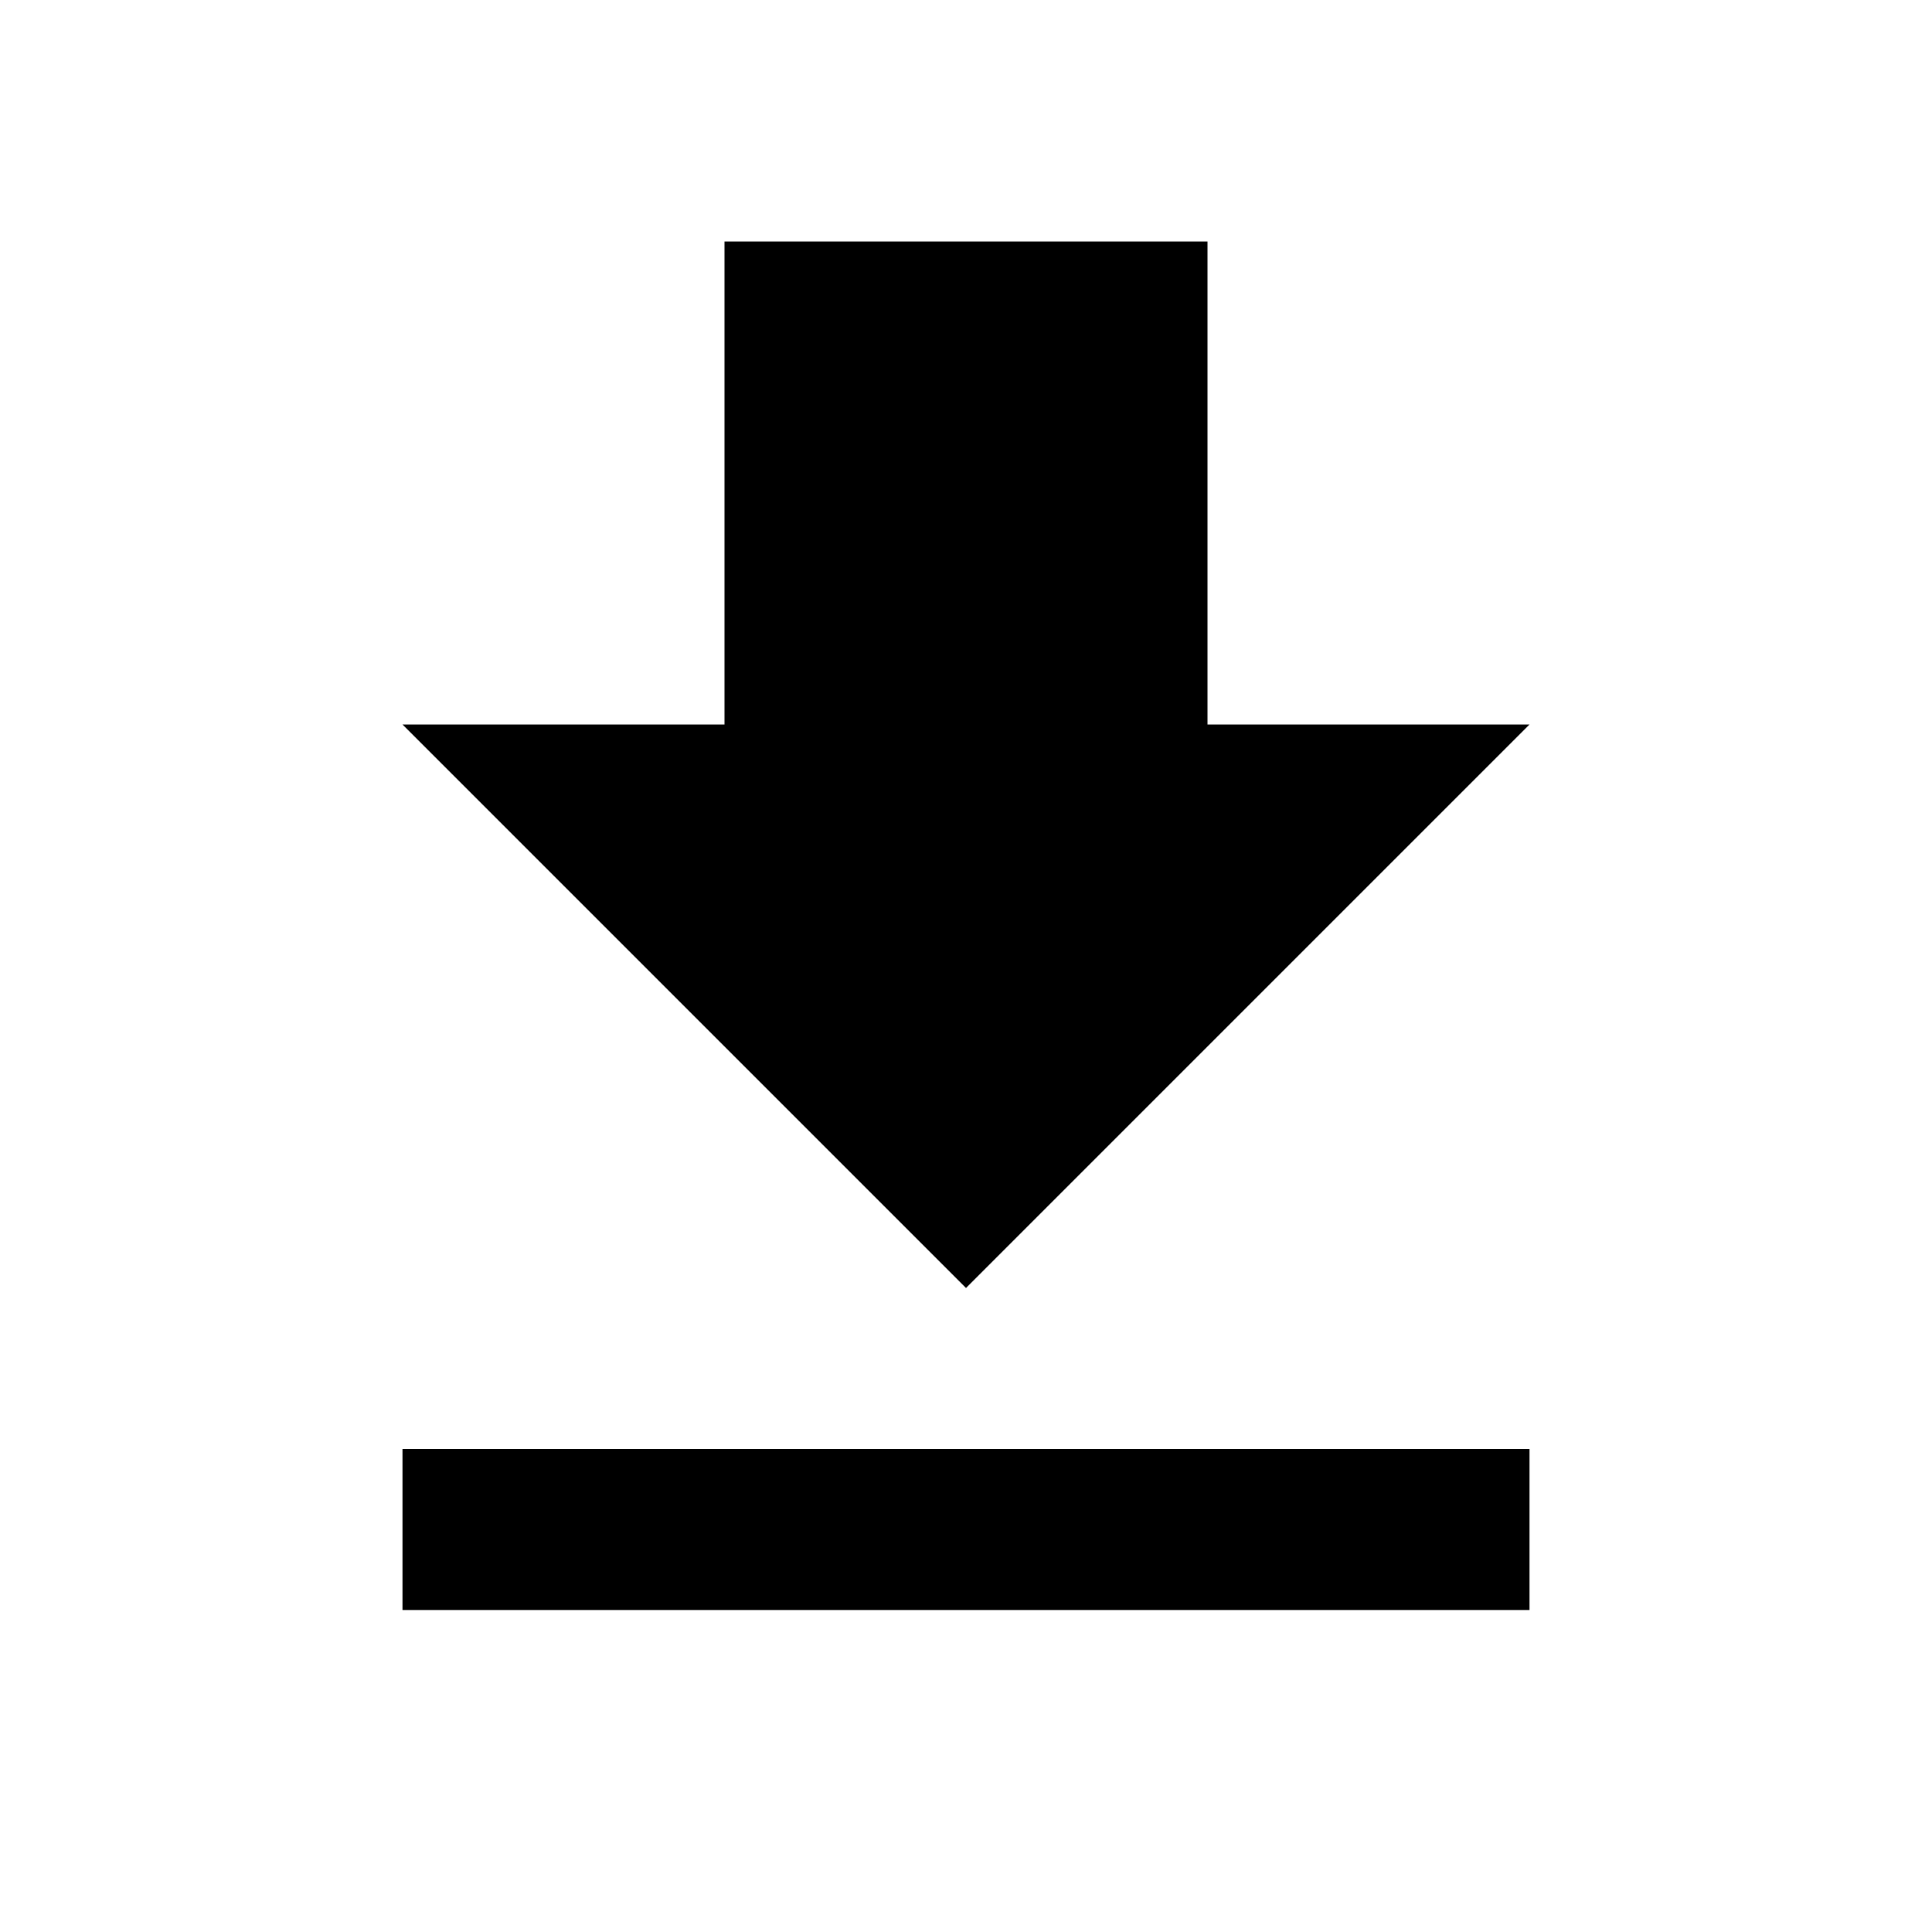
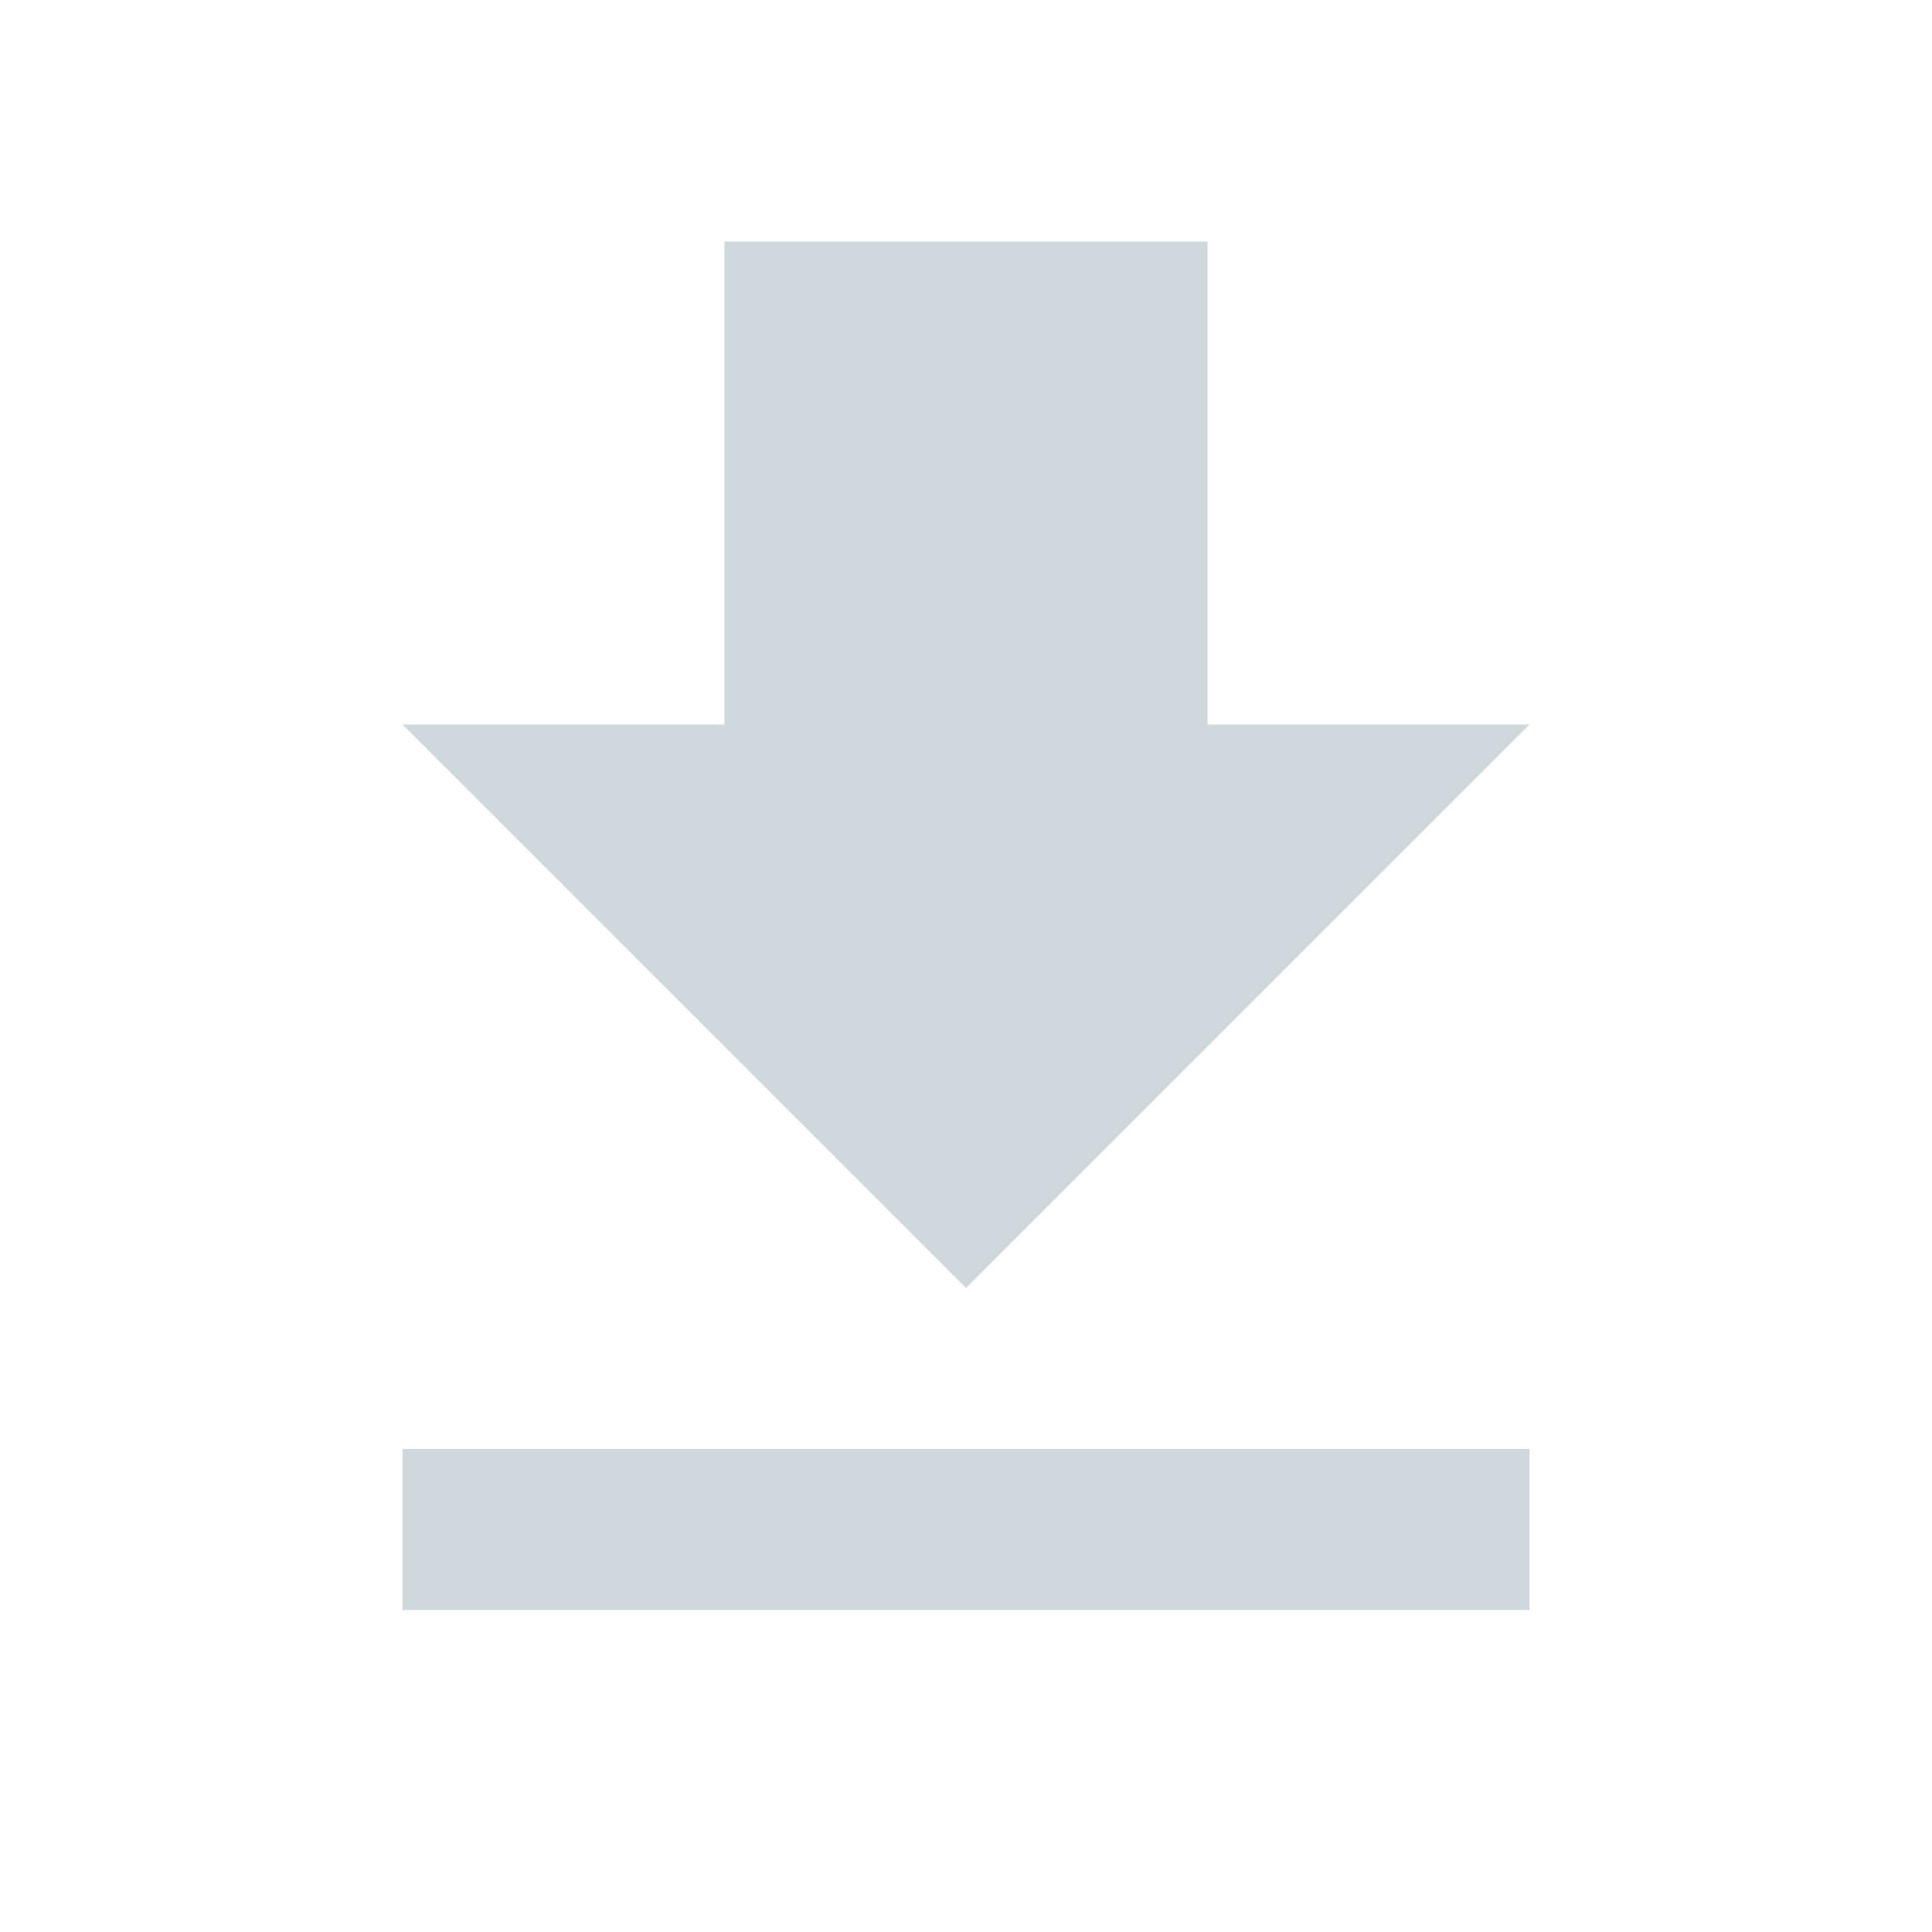
<svg style="width:24px;height:24px" viewBox="0 0 24 24">
-   <path fill="#000000" d="M5,20H19V18H5M19,9H15V3H9V9H5L12,16L19,9Z" />
+   <path fill="#CFD8DC" d="M5,20H19V18H5M19,9H15V3H9V9H5L12,16L19,9Z" />
</svg>
